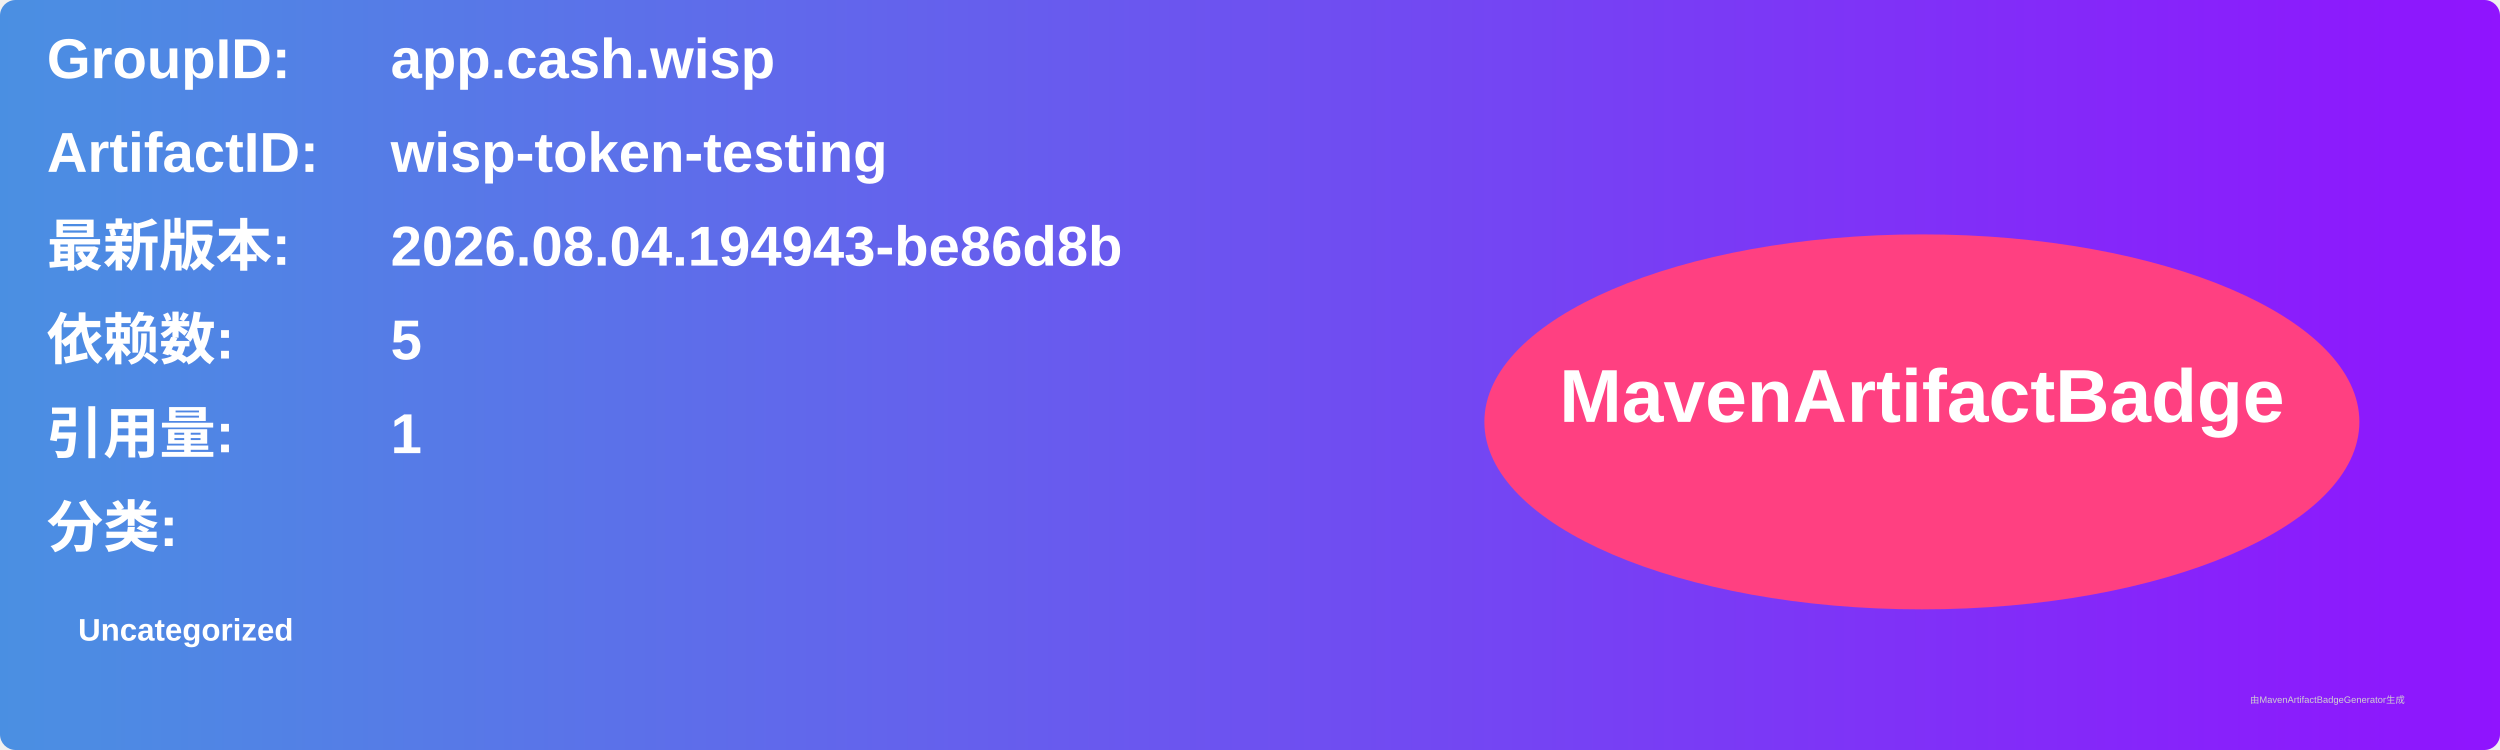
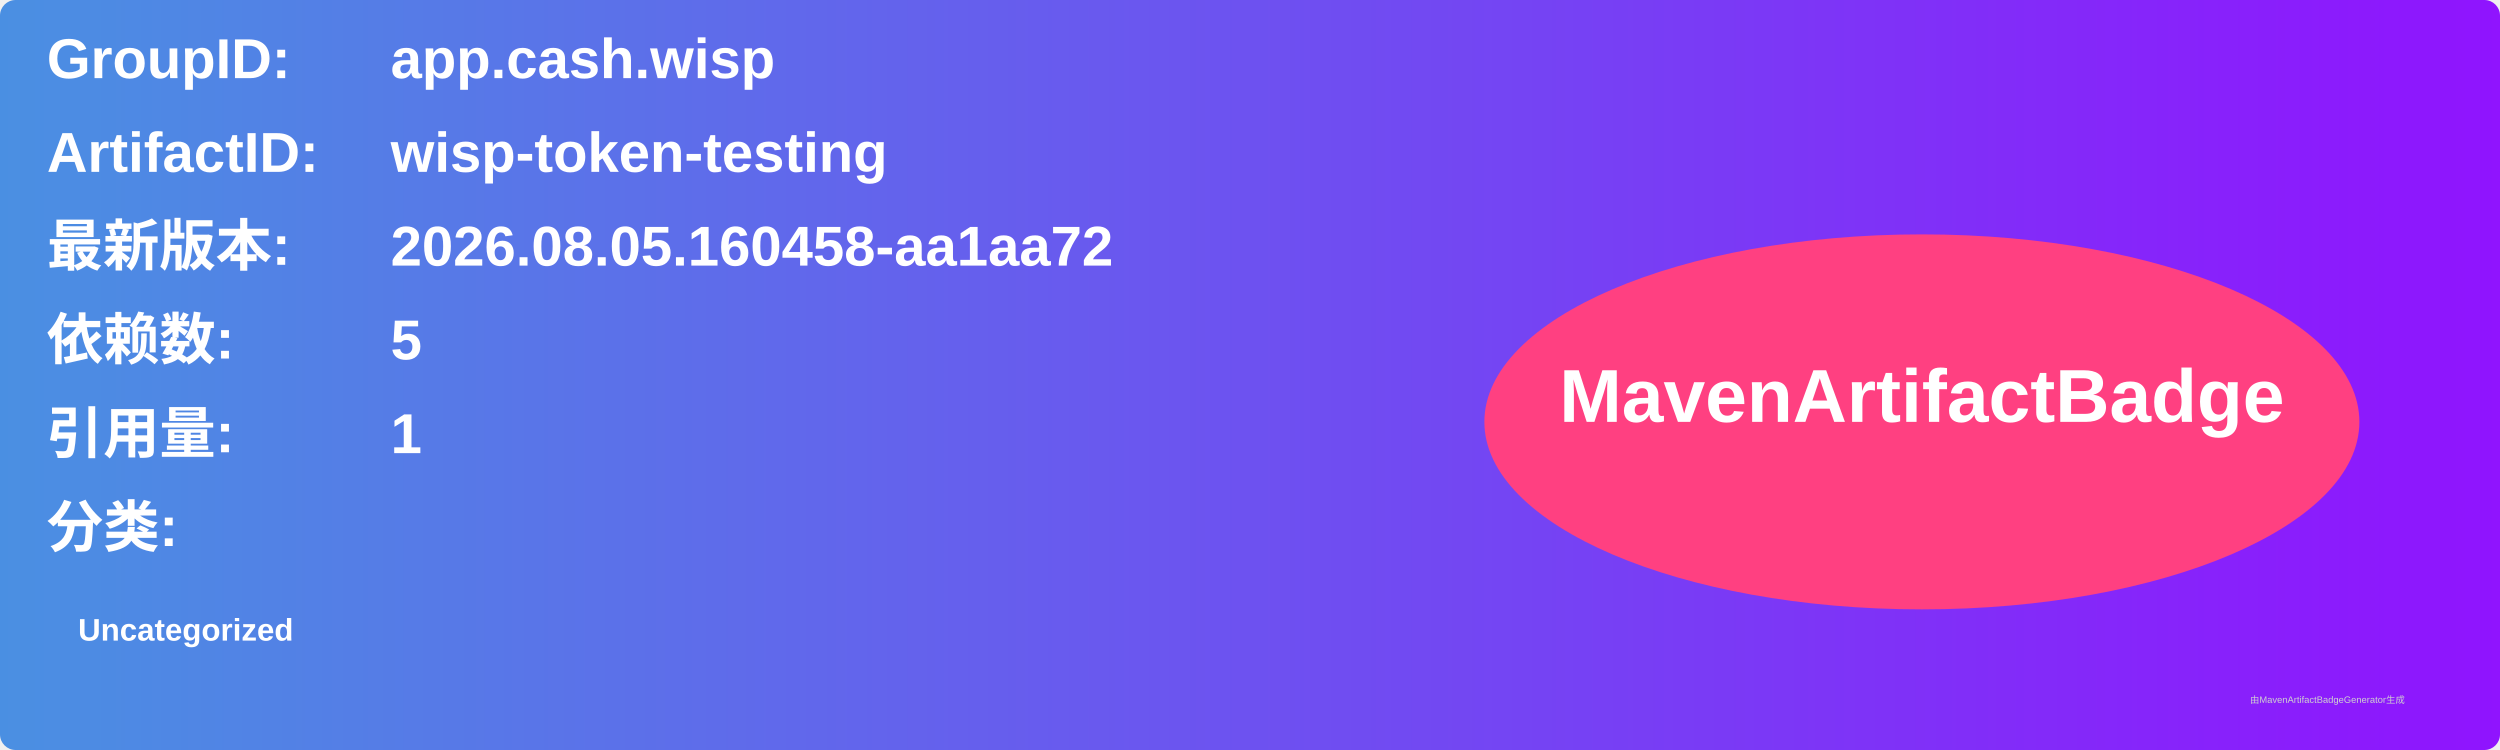
<svg xmlns="http://www.w3.org/2000/svg" width="800" height="240" viewBox="0 0 800 240">
  <linearGradient id="grad" x1="0%" y1="0%" x2="100%" y2="0%">
    <stop offset="0%" stop-color="#4a90e2" />
    <stop offset="100%" stop-color="#9013fe" />
  </linearGradient>
  <rect width="100%" height="100%" rx="5" ry="5" fill="url(#grad)" />
  <g transform="translate(15, 15)">
    <text x="0" y="10" font-family="Arial" font-size="18" fill="white" font-weight="bold" width="260">GroupID:</text>
    <text x="110" y="10" font-family="Arial" font-size="18" fill="white" font-weight="bold" width="460">app.cash.wisp</text>
    <text x="0" y="40" font-family="Arial" font-size="18" fill="white" font-weight="bold" width="260">ArtifactID:</text>
    <text x="110" y="40" font-family="Arial" font-size="18" fill="white" font-weight="bold" width="460">wisp-token-testing</text>
    <text x="0" y="70" font-family="Arial" font-size="18" fill="white" font-weight="bold">最新版本:</text>
    <text x="110" y="70" font-family="Arial" font-size="18" fill="white" font-weight="bold">
-       <tspan font-weight="bold">2026.08.04.194943-be86d8b</tspan>
+       <tspan font-weight="bold">2026.08.05.160458-aa1aa72</tspan>
    </text>
    <text x="0" y="100" font-family="Arial" font-size="18" fill="white" font-weight="bold">依赖数: </text>
    <text x="110" y="100" font-family="Arial" font-size="18" fill="white">
      <tspan font-weight="bold">5</tspan>
    </text>
    <text x="0" y="130" font-family="Arial" font-size="18" fill="white" font-weight="bold">引用量: </text>
    <text x="110" y="130" font-family="Arial" font-size="18" fill="white">
      <tspan font-weight="bold">1</tspan>
    </text>
    <text x="0" y="160" font-family="Arial" font-size="18" fill="white" font-weight="bold">分类:</text>
    <text x="10" y="190" font-family="Arial" font-size="10" fill="white">
      <tspan font-weight="bold">Uncategorized</tspan>
    </text>
    <ellipse cx="600" cy="120" rx="140" ry="60" fill="#ff4081" />
    <text x="600" y="120" text-anchor="middle" font-family="Arial" font-size="24" fill="white" font-weight="bold">MavenArtifactBadge</text>
  </g>
  <text x="720" y="225" font-family="Arial" font-size="3" fill="#d0d0d0">由MavenArtifactBadgeGenerator生成</text>
</svg>
